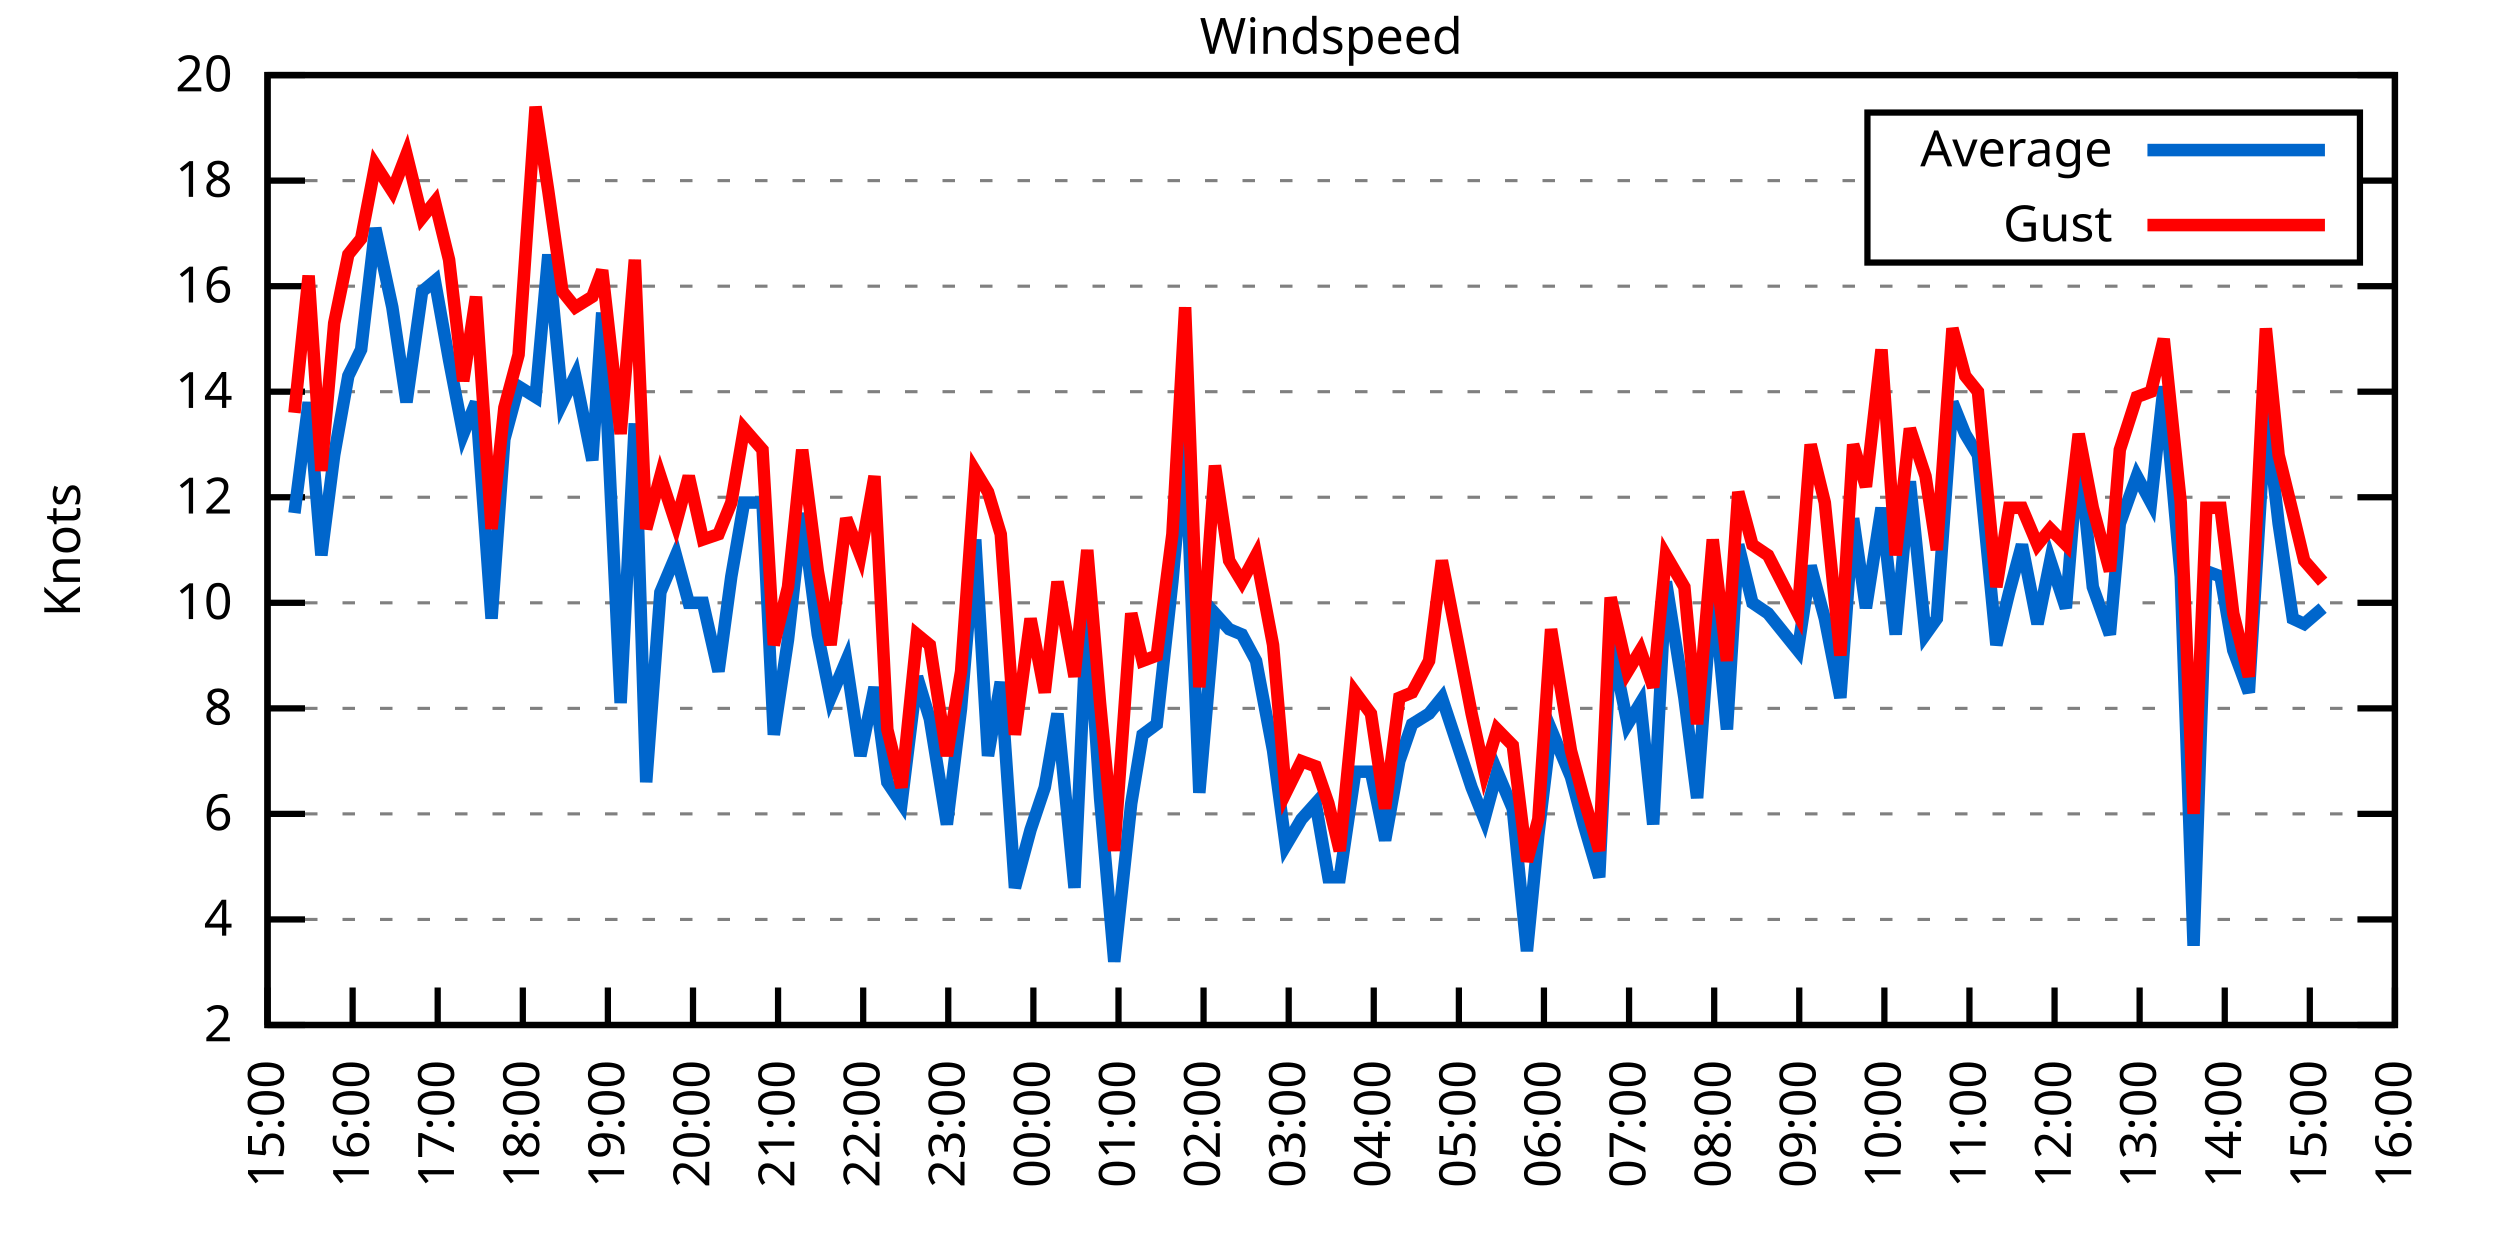
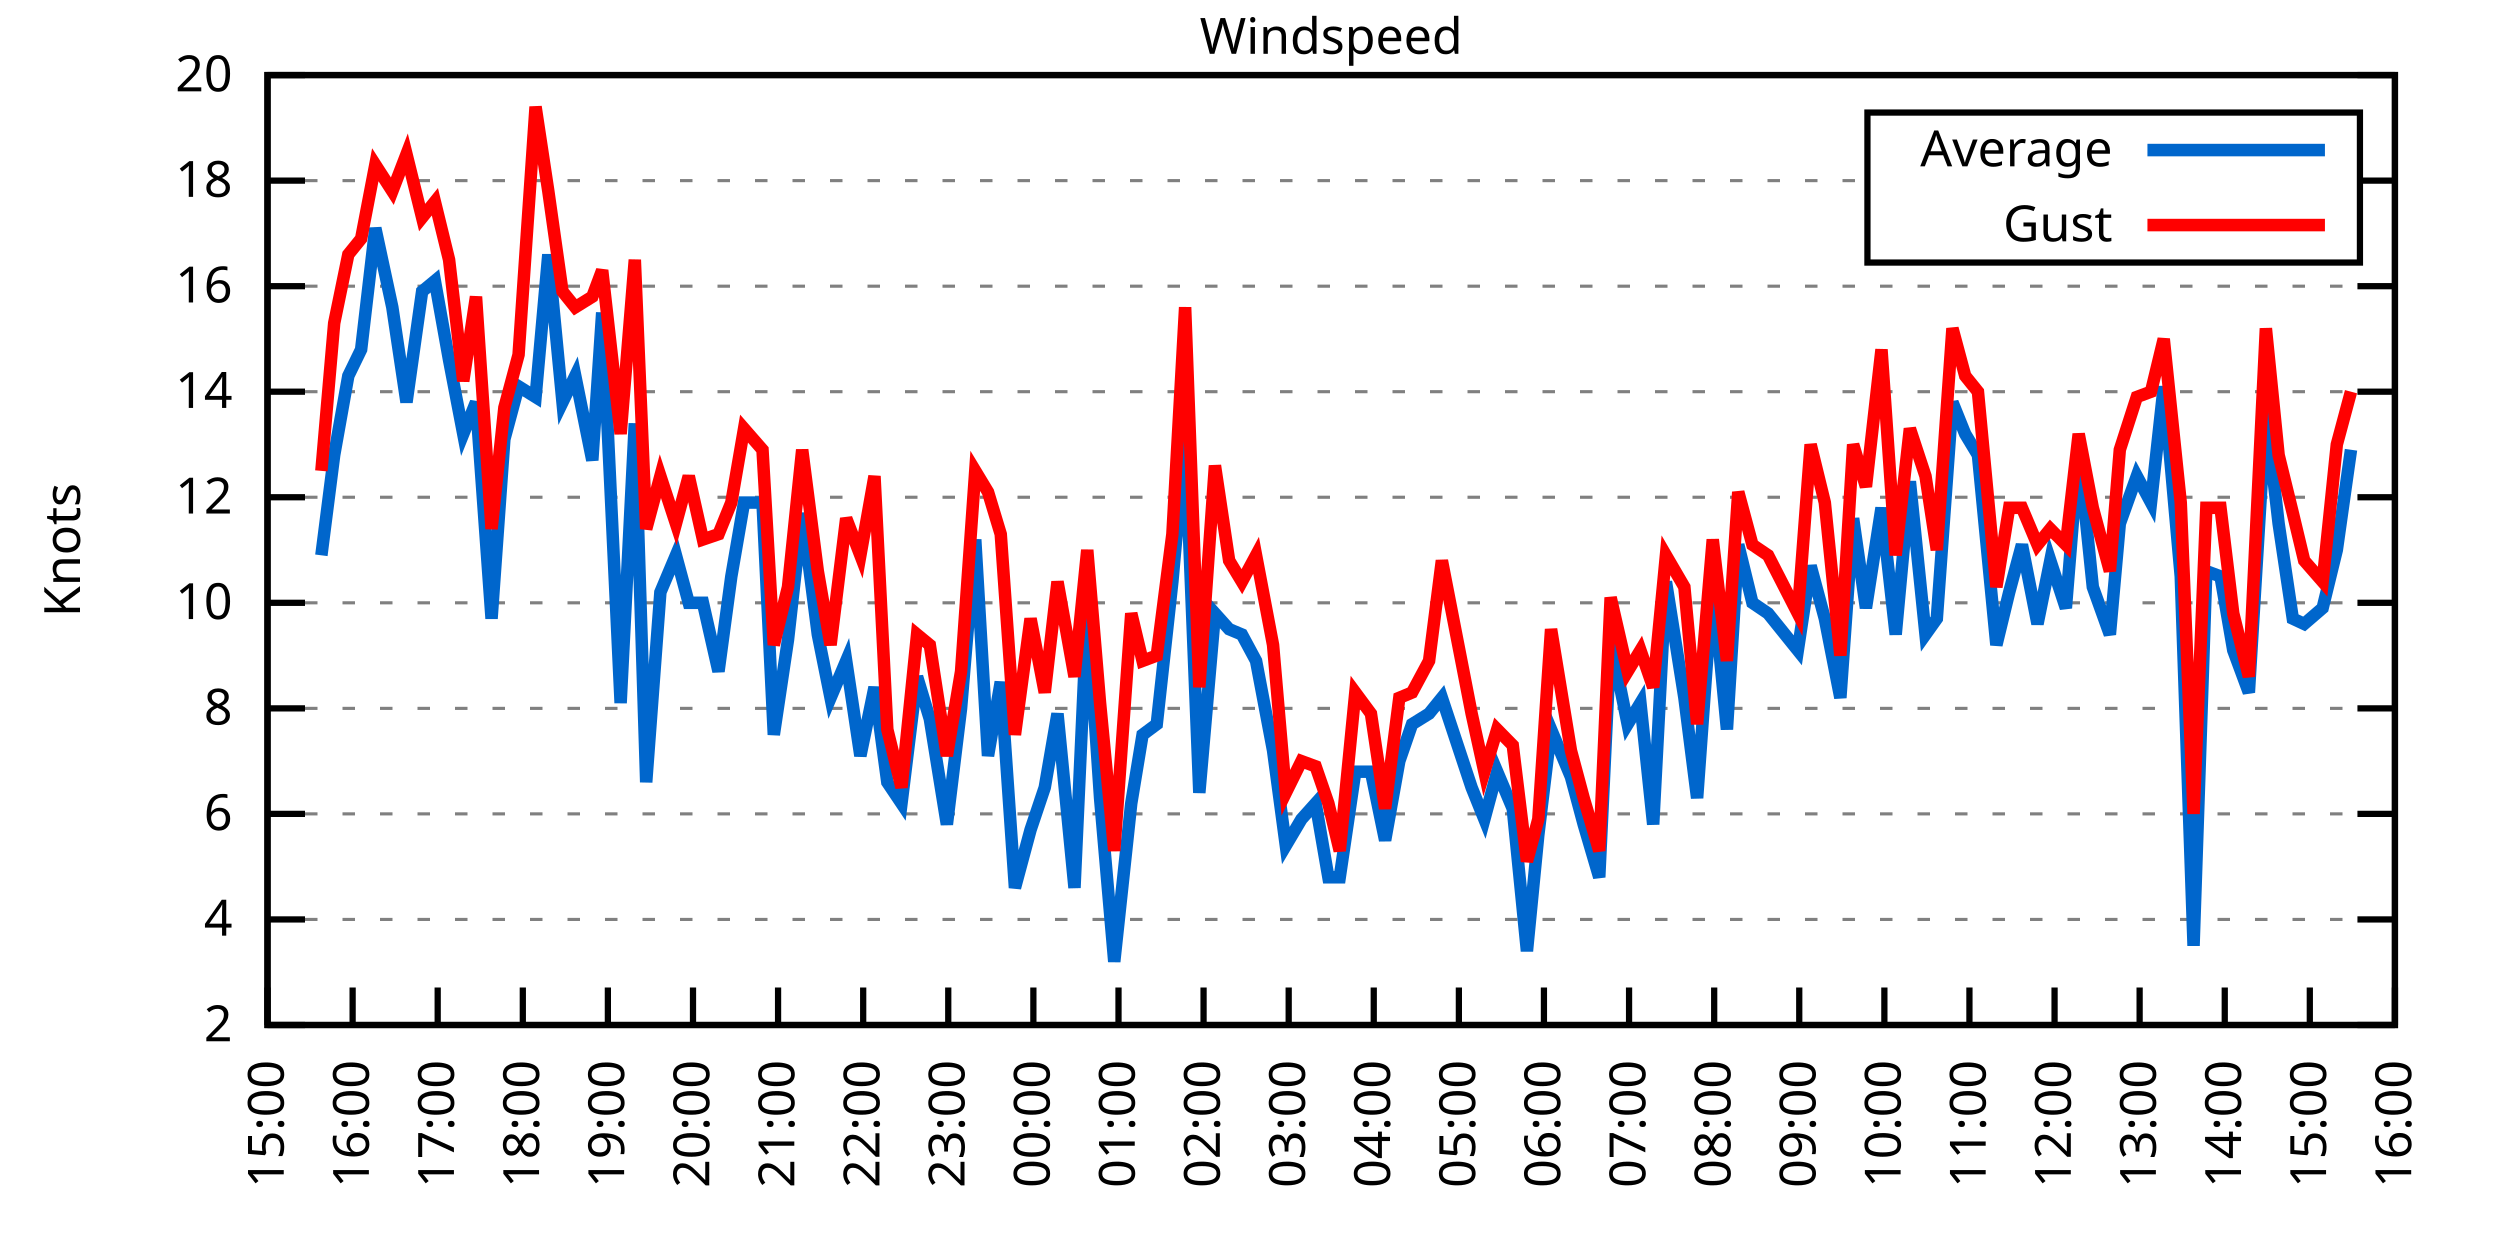
<svg xmlns="http://www.w3.org/2000/svg" xmlns:xlink="http://www.w3.org/1999/xlink" width="400" height="200" viewBox="0 0 400 200">
  <g id="gnuplot_canvas">
    <rect x="0" y="0" width="400" height="200" fill="none" />
    <defs>
      <circle id="gpDot" r="0.5" stroke-width="0.5" stroke="currentColor" />
      <path id="gpPt0" stroke-width="0.333" stroke="currentColor" d="M-1,0 h2 M0,-1 v2" />
      <path id="gpPt1" stroke-width="0.333" stroke="currentColor" d="M-1,-1 L1,1 M1,-1 L-1,1" />
      <path id="gpPt2" stroke-width="0.333" stroke="currentColor" d="M-1,0 L1,0 M0,-1 L0,1 M-1,-1 L1,1 M-1,1 L1,-1" />
      <rect id="gpPt3" stroke-width="0.333" stroke="currentColor" x="-1" y="-1" width="2" height="2" />
      <rect id="gpPt4" stroke-width="0.333" stroke="currentColor" fill="currentColor" x="-1" y="-1" width="2" height="2" />
      <circle id="gpPt5" stroke-width="0.333" stroke="currentColor" cx="0" cy="0" r="1" />
      <use xlink:href="#gpPt5" id="gpPt6" fill="currentColor" stroke="none" />
      <path id="gpPt7" stroke-width="0.333" stroke="currentColor" d="M0,-1.33 L-1.33,0.67 L1.33,0.67 z" />
      <use xlink:href="#gpPt7" id="gpPt8" fill="currentColor" stroke="none" />
      <use xlink:href="#gpPt7" id="gpPt9" stroke="currentColor" transform="rotate(180)" />
      <use xlink:href="#gpPt9" id="gpPt10" fill="currentColor" stroke="none" />
      <use xlink:href="#gpPt3" id="gpPt11" stroke="currentColor" transform="rotate(45)" />
      <use xlink:href="#gpPt11" id="gpPt12" fill="currentColor" stroke="none" />
      <path id="gpPt13" stroke-width="0.333" stroke="currentColor" d="M0,1.330 L1.265,0.411 L0.782,-1.067 L-0.782,-1.076 L-1.265,0.411 z" />
      <use xlink:href="#gpPt13" id="gpPt14" fill="currentColor" stroke="none" />
      <filter id="textbox" filterUnits="objectBoundingBox" x="0" y="0" height="1" width="1">
        <feFlood flood-color="white" flood-opacity="1" result="bgnd" />
        <feComposite in="SourceGraphic" in2="bgnd" operator="atop" />
      </filter>
      <filter id="greybox" filterUnits="objectBoundingBox" x="0" y="0" height="1" width="1">
        <feFlood flood-color="lightgrey" flood-opacity="1" result="grey" />
        <feComposite in="SourceGraphic" in2="grey" operator="atop" />
      </filter>
    </defs>
    <g fill="none" color="white" stroke="currentColor" stroke-width="1.00" stroke-linecap="butt" stroke-linejoin="miter">
</g>
    <g fill="none" color="black" stroke="currentColor" stroke-width="1.00" stroke-linecap="butt" stroke-linejoin="miter">
      <g stroke="none" shape-rendering="crispEdges">
        <polygon fill="rgb(255, 255, 255)" points="42.80,164.00 383.18,164.00 383.18,12.02 42.80,12.02 " />
      </g>
    </g>
    <g fill="none" color="black" stroke="currentColor" stroke-width="1.00" stroke-linecap="butt" stroke-linejoin="miter">
</g>
    <g fill="none" color="black" stroke="black" stroke-width="0.50" stroke-linecap="butt" stroke-linejoin="miter">
</g>
    <g fill="none" color="gray" stroke="currentColor" stroke-width="0.50" stroke-linecap="butt" stroke-linejoin="miter">
      <path stroke="gray" stroke-dasharray="2,4" class="gridline" d="M42.80,164.00 L383.19,164.00  " />
    </g>
    <g fill="none" color="gray" stroke="gray" stroke-width="1.00" stroke-linecap="butt" stroke-linejoin="miter">
</g>
    <g fill="none" color="black" stroke="currentColor" stroke-width="1.00" stroke-linecap="butt" stroke-linejoin="miter">
      <path stroke="black" d="M42.80,164.00 L48.80,164.00 M383.19,164.00 L377.19,164.00  " />
      <g transform="translate(37.20,166.60)" stroke="none" fill="black" font-family="Sans" font-size="8.00" text-anchor="end">
        <text>
          <tspan font-family="Sans"> 2</tspan>
        </text>
      </g>
    </g>
    <g fill="none" color="black" stroke="currentColor" stroke-width="1.00" stroke-linecap="butt" stroke-linejoin="miter">
</g>
    <g fill="none" color="black" stroke="black" stroke-width="0.50" stroke-linecap="butt" stroke-linejoin="miter">
</g>
    <g fill="none" color="gray" stroke="currentColor" stroke-width="0.50" stroke-linecap="butt" stroke-linejoin="miter">
      <path stroke="gray" stroke-dasharray="2,4" class="gridline" d="M42.80,147.11 L383.19,147.11  " />
    </g>
    <g fill="none" color="gray" stroke="gray" stroke-width="1.00" stroke-linecap="butt" stroke-linejoin="miter">
</g>
    <g fill="none" color="black" stroke="currentColor" stroke-width="1.00" stroke-linecap="butt" stroke-linejoin="miter">
      <path stroke="black" d="M42.80,147.11 L48.80,147.11 M383.19,147.11 L377.19,147.11  " />
      <g transform="translate(37.20,149.71)" stroke="none" fill="black" font-family="Sans" font-size="8.00" text-anchor="end">
        <text>
          <tspan font-family="Sans"> 4</tspan>
        </text>
      </g>
    </g>
    <g fill="none" color="black" stroke="currentColor" stroke-width="1.00" stroke-linecap="butt" stroke-linejoin="miter">
</g>
    <g fill="none" color="black" stroke="black" stroke-width="0.50" stroke-linecap="butt" stroke-linejoin="miter">
</g>
    <g fill="none" color="gray" stroke="currentColor" stroke-width="0.50" stroke-linecap="butt" stroke-linejoin="miter">
      <path stroke="gray" stroke-dasharray="2,4" class="gridline" d="M42.80,130.22 L383.19,130.22  " />
    </g>
    <g fill="none" color="gray" stroke="gray" stroke-width="1.00" stroke-linecap="butt" stroke-linejoin="miter">
</g>
    <g fill="none" color="black" stroke="currentColor" stroke-width="1.00" stroke-linecap="butt" stroke-linejoin="miter">
      <path stroke="black" d="M42.80,130.22 L48.80,130.22 M383.19,130.22 L377.19,130.22  " />
      <g transform="translate(37.20,132.82)" stroke="none" fill="black" font-family="Sans" font-size="8.00" text-anchor="end">
        <text>
          <tspan font-family="Sans"> 6</tspan>
        </text>
      </g>
    </g>
    <g fill="none" color="black" stroke="currentColor" stroke-width="1.00" stroke-linecap="butt" stroke-linejoin="miter">
</g>
    <g fill="none" color="black" stroke="black" stroke-width="0.50" stroke-linecap="butt" stroke-linejoin="miter">
</g>
    <g fill="none" color="gray" stroke="currentColor" stroke-width="0.50" stroke-linecap="butt" stroke-linejoin="miter">
      <path stroke="gray" stroke-dasharray="2,4" class="gridline" d="M42.80,113.34 L383.19,113.34  " />
    </g>
    <g fill="none" color="gray" stroke="gray" stroke-width="1.00" stroke-linecap="butt" stroke-linejoin="miter">
</g>
    <g fill="none" color="black" stroke="currentColor" stroke-width="1.00" stroke-linecap="butt" stroke-linejoin="miter">
      <path stroke="black" d="M42.80,113.34 L48.80,113.34 M383.19,113.34 L377.19,113.34  " />
      <g transform="translate(37.20,115.94)" stroke="none" fill="black" font-family="Sans" font-size="8.00" text-anchor="end">
        <text>
          <tspan font-family="Sans"> 8</tspan>
        </text>
      </g>
    </g>
    <g fill="none" color="black" stroke="currentColor" stroke-width="1.00" stroke-linecap="butt" stroke-linejoin="miter">
</g>
    <g fill="none" color="black" stroke="black" stroke-width="0.50" stroke-linecap="butt" stroke-linejoin="miter">
</g>
    <g fill="none" color="gray" stroke="currentColor" stroke-width="0.50" stroke-linecap="butt" stroke-linejoin="miter">
      <path stroke="gray" stroke-dasharray="2,4" class="gridline" d="M42.80,96.45 L383.19,96.45  " />
    </g>
    <g fill="none" color="gray" stroke="gray" stroke-width="1.00" stroke-linecap="butt" stroke-linejoin="miter">
</g>
    <g fill="none" color="black" stroke="currentColor" stroke-width="1.00" stroke-linecap="butt" stroke-linejoin="miter">
      <path stroke="black" d="M42.80,96.45 L48.80,96.45 M383.19,96.45 L377.19,96.45  " />
      <g transform="translate(37.20,99.05)" stroke="none" fill="black" font-family="Sans" font-size="8.00" text-anchor="end">
        <text>
          <tspan font-family="Sans"> 10</tspan>
        </text>
      </g>
    </g>
    <g fill="none" color="black" stroke="currentColor" stroke-width="1.00" stroke-linecap="butt" stroke-linejoin="miter">
</g>
    <g fill="none" color="black" stroke="black" stroke-width="0.50" stroke-linecap="butt" stroke-linejoin="miter">
</g>
    <g fill="none" color="gray" stroke="currentColor" stroke-width="0.50" stroke-linecap="butt" stroke-linejoin="miter">
      <path stroke="gray" stroke-dasharray="2,4" class="gridline" d="M42.80,79.56 L383.19,79.56  " />
    </g>
    <g fill="none" color="gray" stroke="gray" stroke-width="1.00" stroke-linecap="butt" stroke-linejoin="miter">
</g>
    <g fill="none" color="black" stroke="currentColor" stroke-width="1.00" stroke-linecap="butt" stroke-linejoin="miter">
      <path stroke="black" d="M42.80,79.56 L48.80,79.56 M383.19,79.56 L377.19,79.56  " />
      <g transform="translate(37.20,82.16)" stroke="none" fill="black" font-family="Sans" font-size="8.00" text-anchor="end">
        <text>
          <tspan font-family="Sans"> 12</tspan>
        </text>
      </g>
    </g>
    <g fill="none" color="black" stroke="currentColor" stroke-width="1.00" stroke-linecap="butt" stroke-linejoin="miter">
</g>
    <g fill="none" color="black" stroke="black" stroke-width="0.50" stroke-linecap="butt" stroke-linejoin="miter">
</g>
    <g fill="none" color="gray" stroke="currentColor" stroke-width="0.50" stroke-linecap="butt" stroke-linejoin="miter">
      <path stroke="gray" stroke-dasharray="2,4" class="gridline" d="M42.80,62.67 L383.19,62.67  " />
    </g>
    <g fill="none" color="gray" stroke="gray" stroke-width="1.00" stroke-linecap="butt" stroke-linejoin="miter">
</g>
    <g fill="none" color="black" stroke="currentColor" stroke-width="1.00" stroke-linecap="butt" stroke-linejoin="miter">
      <path stroke="black" d="M42.80,62.67 L48.80,62.67 M383.19,62.67 L377.19,62.67  " />
      <g transform="translate(37.20,65.27)" stroke="none" fill="black" font-family="Sans" font-size="8.00" text-anchor="end">
        <text>
          <tspan font-family="Sans"> 14</tspan>
        </text>
      </g>
    </g>
    <g fill="none" color="black" stroke="currentColor" stroke-width="1.00" stroke-linecap="butt" stroke-linejoin="miter">
</g>
    <g fill="none" color="black" stroke="black" stroke-width="0.50" stroke-linecap="butt" stroke-linejoin="miter">
</g>
    <g fill="none" color="gray" stroke="currentColor" stroke-width="0.50" stroke-linecap="butt" stroke-linejoin="miter">
      <path stroke="gray" stroke-dasharray="2,4" class="gridline" d="M42.80,45.79 L383.19,45.79  " />
    </g>
    <g fill="none" color="gray" stroke="gray" stroke-width="1.00" stroke-linecap="butt" stroke-linejoin="miter">
</g>
    <g fill="none" color="black" stroke="currentColor" stroke-width="1.00" stroke-linecap="butt" stroke-linejoin="miter">
      <path stroke="black" d="M42.80,45.79 L48.80,45.79 M383.19,45.79 L377.19,45.79  " />
      <g transform="translate(37.20,48.39)" stroke="none" fill="black" font-family="Sans" font-size="8.00" text-anchor="end">
        <text>
          <tspan font-family="Sans"> 16</tspan>
        </text>
      </g>
    </g>
    <g fill="none" color="black" stroke="currentColor" stroke-width="1.00" stroke-linecap="butt" stroke-linejoin="miter">
</g>
    <g fill="none" color="black" stroke="black" stroke-width="0.50" stroke-linecap="butt" stroke-linejoin="miter">
</g>
    <g fill="none" color="gray" stroke="currentColor" stroke-width="0.50" stroke-linecap="butt" stroke-linejoin="miter">
      <path stroke="gray" stroke-dasharray="2,4" class="gridline" d="M42.80,28.90 L298.79,28.90 M377.59,28.90 L383.19,28.90  " />
    </g>
    <g fill="none" color="gray" stroke="gray" stroke-width="1.00" stroke-linecap="butt" stroke-linejoin="miter">
</g>
    <g fill="none" color="black" stroke="currentColor" stroke-width="1.00" stroke-linecap="butt" stroke-linejoin="miter">
      <path stroke="black" d="M42.80,28.90 L48.80,28.90 M383.19,28.90 L377.19,28.90  " />
      <g transform="translate(37.20,31.50)" stroke="none" fill="black" font-family="Sans" font-size="8.00" text-anchor="end">
        <text>
          <tspan font-family="Sans"> 18</tspan>
        </text>
      </g>
    </g>
    <g fill="none" color="black" stroke="currentColor" stroke-width="1.00" stroke-linecap="butt" stroke-linejoin="miter">
</g>
    <g fill="none" color="black" stroke="black" stroke-width="0.50" stroke-linecap="butt" stroke-linejoin="miter">
</g>
    <g fill="none" color="gray" stroke="currentColor" stroke-width="0.50" stroke-linecap="butt" stroke-linejoin="miter">
      <path stroke="gray" stroke-dasharray="2,4" class="gridline" d="M42.80,12.01 L383.19,12.01  " />
    </g>
    <g fill="none" color="gray" stroke="gray" stroke-width="1.00" stroke-linecap="butt" stroke-linejoin="miter">
</g>
    <g fill="none" color="black" stroke="currentColor" stroke-width="1.00" stroke-linecap="butt" stroke-linejoin="miter">
      <path stroke="black" d="M42.80,12.01 L48.80,12.01 M383.19,12.01 L377.19,12.01  " />
      <g transform="translate(37.20,14.61)" stroke="none" fill="black" font-family="Sans" font-size="8.00" text-anchor="end">
        <text>
          <tspan font-family="Sans"> 20</tspan>
        </text>
      </g>
    </g>
    <g fill="none" color="black" stroke="currentColor" stroke-width="1.00" stroke-linecap="butt" stroke-linejoin="miter">
      <path stroke="black" d="M42.80,164.00 L42.80,158.00  " />
      <g transform="translate(45.40,169.60) rotate(270.00)" stroke="none" fill="black" font-family="Sans" font-size="8.00" text-anchor="end">
        <text>
          <tspan font-family="Sans">15:00</tspan>
        </text>
      </g>
    </g>
    <g fill="none" color="black" stroke="currentColor" stroke-width="1.00" stroke-linecap="butt" stroke-linejoin="miter">
      <path stroke="black" d="M56.42,164.00 L56.42,158.00  " />
      <g transform="translate(59.02,169.60) rotate(270.00)" stroke="none" fill="black" font-family="Sans" font-size="8.00" text-anchor="end">
        <text>
          <tspan font-family="Sans">16:00</tspan>
        </text>
      </g>
    </g>
    <g fill="none" color="black" stroke="currentColor" stroke-width="1.00" stroke-linecap="butt" stroke-linejoin="miter">
      <path stroke="black" d="M70.03,164.00 L70.03,158.00  " />
      <g transform="translate(72.63,169.60) rotate(270.00)" stroke="none" fill="black" font-family="Sans" font-size="8.00" text-anchor="end">
        <text>
          <tspan font-family="Sans">17:00</tspan>
        </text>
      </g>
    </g>
    <g fill="none" color="black" stroke="currentColor" stroke-width="1.00" stroke-linecap="butt" stroke-linejoin="miter">
      <path stroke="black" d="M83.65,164.00 L83.65,158.00  " />
      <g transform="translate(86.25,169.60) rotate(270.00)" stroke="none" fill="black" font-family="Sans" font-size="8.00" text-anchor="end">
        <text>
          <tspan font-family="Sans">18:00</tspan>
        </text>
      </g>
    </g>
    <g fill="none" color="black" stroke="currentColor" stroke-width="1.00" stroke-linecap="butt" stroke-linejoin="miter">
      <path stroke="black" d="M97.26,164.00 L97.26,158.00  " />
      <g transform="translate(99.86,169.60) rotate(270.00)" stroke="none" fill="black" font-family="Sans" font-size="8.00" text-anchor="end">
        <text>
          <tspan font-family="Sans">19:00</tspan>
        </text>
      </g>
    </g>
    <g fill="none" color="black" stroke="currentColor" stroke-width="1.00" stroke-linecap="butt" stroke-linejoin="miter">
      <path stroke="black" d="M110.88,164.00 L110.88,158.00  " />
      <g transform="translate(113.48,169.60) rotate(270.00)" stroke="none" fill="black" font-family="Sans" font-size="8.00" text-anchor="end">
        <text>
          <tspan font-family="Sans">20:00</tspan>
        </text>
      </g>
    </g>
    <g fill="none" color="black" stroke="currentColor" stroke-width="1.00" stroke-linecap="butt" stroke-linejoin="miter">
      <path stroke="black" d="M124.49,164.00 L124.49,158.00  " />
      <g transform="translate(127.09,169.60) rotate(270.00)" stroke="none" fill="black" font-family="Sans" font-size="8.00" text-anchor="end">
        <text>
          <tspan font-family="Sans">21:00</tspan>
        </text>
      </g>
    </g>
    <g fill="none" color="black" stroke="currentColor" stroke-width="1.00" stroke-linecap="butt" stroke-linejoin="miter">
      <path stroke="black" d="M138.11,164.00 L138.11,158.00  " />
      <g transform="translate(140.71,169.60) rotate(270.00)" stroke="none" fill="black" font-family="Sans" font-size="8.00" text-anchor="end">
        <text>
          <tspan font-family="Sans">22:00</tspan>
        </text>
      </g>
    </g>
    <g fill="none" color="black" stroke="currentColor" stroke-width="1.00" stroke-linecap="butt" stroke-linejoin="miter">
      <path stroke="black" d="M151.72,164.00 L151.72,158.00  " />
      <g transform="translate(154.32,169.60) rotate(270.00)" stroke="none" fill="black" font-family="Sans" font-size="8.00" text-anchor="end">
        <text>
          <tspan font-family="Sans">23:00</tspan>
        </text>
      </g>
    </g>
    <g fill="none" color="black" stroke="currentColor" stroke-width="1.00" stroke-linecap="butt" stroke-linejoin="miter">
      <path stroke="black" d="M165.34,164.00 L165.34,158.00  " />
      <g transform="translate(167.94,169.60) rotate(270.00)" stroke="none" fill="black" font-family="Sans" font-size="8.00" text-anchor="end">
        <text>
          <tspan font-family="Sans">00:00</tspan>
        </text>
      </g>
    </g>
    <g fill="none" color="black" stroke="currentColor" stroke-width="1.00" stroke-linecap="butt" stroke-linejoin="miter">
      <path stroke="black" d="M178.96,164.00 L178.96,158.00  " />
      <g transform="translate(181.56,169.60) rotate(270.00)" stroke="none" fill="black" font-family="Sans" font-size="8.00" text-anchor="end">
        <text>
          <tspan font-family="Sans">01:00</tspan>
        </text>
      </g>
    </g>
    <g fill="none" color="black" stroke="currentColor" stroke-width="1.00" stroke-linecap="butt" stroke-linejoin="miter">
      <path stroke="black" d="M192.57,164.00 L192.57,158.00  " />
      <g transform="translate(195.17,169.60) rotate(270.00)" stroke="none" fill="black" font-family="Sans" font-size="8.00" text-anchor="end">
        <text>
          <tspan font-family="Sans">02:00</tspan>
        </text>
      </g>
    </g>
    <g fill="none" color="black" stroke="currentColor" stroke-width="1.00" stroke-linecap="butt" stroke-linejoin="miter">
      <path stroke="black" d="M206.19,164.00 L206.19,158.00  " />
      <g transform="translate(208.79,169.60) rotate(270.00)" stroke="none" fill="black" font-family="Sans" font-size="8.00" text-anchor="end">
        <text>
          <tspan font-family="Sans">03:00</tspan>
        </text>
      </g>
    </g>
    <g fill="none" color="black" stroke="currentColor" stroke-width="1.00" stroke-linecap="butt" stroke-linejoin="miter">
      <path stroke="black" d="M219.80,164.00 L219.80,158.00  " />
      <g transform="translate(222.40,169.60) rotate(270.00)" stroke="none" fill="black" font-family="Sans" font-size="8.00" text-anchor="end">
        <text>
          <tspan font-family="Sans">04:00</tspan>
        </text>
      </g>
    </g>
    <g fill="none" color="black" stroke="currentColor" stroke-width="1.00" stroke-linecap="butt" stroke-linejoin="miter">
      <path stroke="black" d="M233.42,164.00 L233.42,158.00  " />
      <g transform="translate(236.02,169.60) rotate(270.00)" stroke="none" fill="black" font-family="Sans" font-size="8.00" text-anchor="end">
        <text>
          <tspan font-family="Sans">05:00</tspan>
        </text>
      </g>
    </g>
    <g fill="none" color="black" stroke="currentColor" stroke-width="1.00" stroke-linecap="butt" stroke-linejoin="miter">
      <path stroke="black" d="M247.03,164.00 L247.03,158.00  " />
      <g transform="translate(249.63,169.60) rotate(270.00)" stroke="none" fill="black" font-family="Sans" font-size="8.00" text-anchor="end">
        <text>
          <tspan font-family="Sans">06:00</tspan>
        </text>
      </g>
    </g>
    <g fill="none" color="black" stroke="currentColor" stroke-width="1.00" stroke-linecap="butt" stroke-linejoin="miter">
      <path stroke="black" d="M260.65,164.00 L260.65,158.00  " />
      <g transform="translate(263.25,169.60) rotate(270.00)" stroke="none" fill="black" font-family="Sans" font-size="8.00" text-anchor="end">
        <text>
          <tspan font-family="Sans">07:00</tspan>
        </text>
      </g>
    </g>
    <g fill="none" color="black" stroke="currentColor" stroke-width="1.00" stroke-linecap="butt" stroke-linejoin="miter">
      <path stroke="black" d="M274.27,164.00 L274.27,158.00  " />
      <g transform="translate(276.87,169.60) rotate(270.00)" stroke="none" fill="black" font-family="Sans" font-size="8.00" text-anchor="end">
        <text>
          <tspan font-family="Sans">08:00</tspan>
        </text>
      </g>
    </g>
    <g fill="none" color="black" stroke="currentColor" stroke-width="1.00" stroke-linecap="butt" stroke-linejoin="miter">
      <path stroke="black" d="M287.88,164.00 L287.88,158.00  " />
      <g transform="translate(290.48,169.60) rotate(270.00)" stroke="none" fill="black" font-family="Sans" font-size="8.00" text-anchor="end">
        <text>
          <tspan font-family="Sans">09:00</tspan>
        </text>
      </g>
    </g>
    <g fill="none" color="black" stroke="currentColor" stroke-width="1.00" stroke-linecap="butt" stroke-linejoin="miter">
      <path stroke="black" d="M301.50,164.00 L301.50,158.00  " />
      <g transform="translate(304.10,169.60) rotate(270.00)" stroke="none" fill="black" font-family="Sans" font-size="8.00" text-anchor="end">
        <text>
          <tspan font-family="Sans">10:00</tspan>
        </text>
      </g>
    </g>
    <g fill="none" color="black" stroke="currentColor" stroke-width="1.00" stroke-linecap="butt" stroke-linejoin="miter">
      <path stroke="black" d="M315.11,164.00 L315.11,158.00  " />
      <g transform="translate(317.71,169.60) rotate(270.00)" stroke="none" fill="black" font-family="Sans" font-size="8.00" text-anchor="end">
        <text>
          <tspan font-family="Sans">11:00</tspan>
        </text>
      </g>
    </g>
    <g fill="none" color="black" stroke="currentColor" stroke-width="1.00" stroke-linecap="butt" stroke-linejoin="miter">
      <path stroke="black" d="M328.73,164.00 L328.73,158.00  " />
      <g transform="translate(331.33,169.60) rotate(270.00)" stroke="none" fill="black" font-family="Sans" font-size="8.00" text-anchor="end">
        <text>
          <tspan font-family="Sans">12:00</tspan>
        </text>
      </g>
    </g>
    <g fill="none" color="black" stroke="currentColor" stroke-width="1.00" stroke-linecap="butt" stroke-linejoin="miter">
      <path stroke="black" d="M342.34,164.00 L342.34,158.00  " />
      <g transform="translate(344.94,169.60) rotate(270.00)" stroke="none" fill="black" font-family="Sans" font-size="8.00" text-anchor="end">
        <text>
          <tspan font-family="Sans">13:00</tspan>
        </text>
      </g>
    </g>
    <g fill="none" color="black" stroke="currentColor" stroke-width="1.00" stroke-linecap="butt" stroke-linejoin="miter">
      <path stroke="black" d="M355.96,164.00 L355.96,158.00  " />
      <g transform="translate(358.56,169.60) rotate(270.00)" stroke="none" fill="black" font-family="Sans" font-size="8.00" text-anchor="end">
        <text>
          <tspan font-family="Sans">14:00</tspan>
        </text>
      </g>
    </g>
    <g fill="none" color="black" stroke="currentColor" stroke-width="1.00" stroke-linecap="butt" stroke-linejoin="miter">
      <path stroke="black" d="M369.57,164.00 L369.57,158.00  " />
      <g transform="translate(372.17,169.60) rotate(270.00)" stroke="none" fill="black" font-family="Sans" font-size="8.00" text-anchor="end">
        <text>
          <tspan font-family="Sans">15:00</tspan>
        </text>
      </g>
    </g>
    <g fill="none" color="black" stroke="currentColor" stroke-width="1.00" stroke-linecap="butt" stroke-linejoin="miter">
      <path stroke="black" d="M383.19,164.00 L383.19,158.00  " />
      <g transform="translate(385.79,169.60) rotate(270.00)" stroke="none" fill="black" font-family="Sans" font-size="8.00" text-anchor="end">
        <text>
          <tspan font-family="Sans">16:00</tspan>
        </text>
      </g>
    </g>
    <g fill="none" color="black" stroke="currentColor" stroke-width="1.00" stroke-linecap="butt" stroke-linejoin="miter">
</g>
    <g fill="none" color="black" stroke="currentColor" stroke-width="1.00" stroke-linecap="butt" stroke-linejoin="miter">
      <path stroke="black" d="M42.80,12.01 L42.80,164.00 L383.19,164.00 L383.19,12.01 L42.80,12.01 Z  " />
    </g>
    <g fill="none" color="black" stroke="currentColor" stroke-width="1.00" stroke-linecap="butt" stroke-linejoin="miter">
</g>
    <g fill="none" color="black" stroke="currentColor" stroke-width="1.00" stroke-linecap="butt" stroke-linejoin="miter">
      <path stroke="black" d="M298.79,42.01 L298.79,18.01 L377.59,18.01 L377.59,42.01 L298.79,42.01 Z  " />
    </g>
    <g id="Windspeed_plot_1">
      <g fill="none" color="white" stroke="black" stroke-width="2.00" stroke-linecap="butt" stroke-linejoin="miter">
</g>
      <g fill="none" color="black" stroke="currentColor" stroke-width="2.00" stroke-linecap="butt" stroke-linejoin="miter">
        <g transform="translate(337.99,26.61)" stroke="none" fill="black" font-family="Sans" font-size="8.00" text-anchor="end">
          <text>
            <tspan font-family="Sans">Average</tspan>
          </text>
        </g>
      </g>
      <g fill="none" color="black" stroke="currentColor" stroke-width="2.00" stroke-linecap="butt" stroke-linejoin="miter">
-         <path stroke="rgb(  0, 102, 204)" d="M343.59,24.01 L371.99,24.01 M47.11,82.09 L49.38,64.36 L51.42,88.85 L53.47,72.81 L55.73,60.14 L57.78,55.92   L60.05,36.50 L62.77,49.16 L65.04,64.36 L67.54,46.63 L69.58,44.94 L71.85,57.61 L74.12,69.43 L76.16,64.36   L78.65,98.98 L80.70,70.27 L82.97,61.83 L85.69,63.52 L87.73,40.72 L90.00,64.36 L92.04,60.14 L94.77,73.65   L96.35,50.01 L99.30,112.49 L101.57,67.74 L103.39,125.16 L105.66,94.76 L108.15,88.85 L110.20,96.45 L112.47,96.45   L114.96,107.43 L117.01,92.23 L119.05,80.41 L122.00,80.41 L123.81,117.56 L126.08,102.36 L128.35,82.09 L130.85,101.52   L132.89,111.65 L135.39,105.74 L137.66,120.94 L139.92,109.96 L141.97,125.16 L144.24,128.54 L146.73,108.27 L148.77,115.03   L151.50,131.91 L153.77,113.34 L156.04,86.32 L158.08,120.94 L160.12,109.11 L162.39,142.05 L164.89,132.76 L167.16,126.00   L169.20,114.18 L171.92,142.05 L173.96,97.29 L176.01,127.69 L178.28,153.87 L181.00,128.54 L182.81,117.56 L185.08,115.87   L187.58,93.07 L189.62,70.27 L191.89,126.85 L194.39,98.14 L196.66,100.67 L198.70,101.52 L200.97,105.74 L203.69,120.09   L205.73,135.29 L208.23,131.07 L210.50,128.54 L212.54,140.36 L214.36,140.36 L216.85,123.47 L219.35,123.47 L221.62,134.45   L223.89,121.78 L225.93,115.87 L228.65,114.18 L230.70,111.65 L235.46,126.00 L237.50,131.07 L239.55,123.47 L242.04,129.38   L244.31,152.18 L246.13,133.60 L248.17,116.71 L251.35,124.31 L253.39,131.91 L255.88,140.36 L257.70,102.36 L260.42,115.87   L262.47,112.49 L264.51,131.91 L266.55,93.07 L269.50,111.65 L271.54,127.69 L274.04,93.07 L276.31,116.71 L278.12,87.16   L280.39,96.45 L282.89,98.14 L287.65,104.05 L289.70,90.54 L291.97,98.98 L294.46,111.65 L296.50,82.94 L298.55,97.29   L301.04,81.25 L303.31,101.52 L305.58,77.03 L308.08,101.52 L309.89,98.98 L312.39,64.36 L314.43,69.43 L316.47,72.81   L319.42,103.20 L321.47,94.76 L323.51,87.16 L326.00,99.83 L328.05,89.69 L330.54,97.29 L332.59,71.96 L334.85,93.92   L337.58,101.52 L339.17,83.78 L341.89,76.18 L344.16,80.41 L346.20,61.83 L348.92,92.23 L350.97,151.33 L353.01,91.38   L355.28,92.23 L357.32,104.05 L359.82,110.80 L362.54,66.05 L364.58,83.78 L366.85,98.98 L368.67,99.83 L371.62,97.29    " />
+         <path stroke="rgb(  0, 102, 204)" d="M343.59,24.01 L371.99,24.01 M51.42,88.85 L53.47,72.81 L55.73,60.14 L57.78,55.92 L60.05,36.50 L62.77,49.16   L65.04,64.36 L67.54,46.63 L69.58,44.94 L71.85,57.61 L74.12,69.43 L76.16,64.36 L78.65,98.98 L80.70,70.27   L82.97,61.83 L85.69,63.52 L87.73,40.72 L90.00,64.36 L92.04,60.14 L94.77,73.65 L96.35,50.01 L99.30,112.49   L101.57,67.74 L103.39,125.16 L105.66,94.76 L108.15,88.85 L110.20,96.45 L112.47,96.45 L114.96,107.43 L117.01,92.23   L119.05,80.41 L122.00,80.41 L123.81,117.56 L126.08,102.36 L128.35,82.09 L130.85,101.52 L132.89,111.65 L135.39,105.74   L137.66,120.94 L139.92,109.96 L141.97,125.16 L144.24,128.54 L146.73,108.27 L148.77,115.03 L151.50,131.91 L153.77,113.34   L156.04,86.32 L158.08,120.94 L160.12,109.11 L162.39,142.05 L164.89,132.76 L167.16,126.00 L169.20,114.18 L171.92,142.05   L173.96,97.29 L176.01,127.69 L178.28,153.87 L181.00,128.54 L182.81,117.56 L185.08,115.87 L187.58,93.07 L189.62,70.27   L191.89,126.85 L194.39,98.14 L196.66,100.67 L198.70,101.52 L200.97,105.74 L203.69,120.09 L205.73,135.29 L208.23,131.07   L210.50,128.54 L212.54,140.36 L214.36,140.36 L216.85,123.47 L219.35,123.47 L221.62,134.45 L223.89,121.78 L225.93,115.87   L228.65,114.18 L230.70,111.65 L235.46,126.00 L237.50,131.07 L239.55,123.47 L242.04,129.38 L244.31,152.18 L246.13,133.60   L248.17,116.71 L251.35,124.31 L253.39,131.91 L255.88,140.36 L257.70,102.36 L260.42,115.87 L262.47,112.49 L264.51,131.91   L266.55,93.07 L269.50,111.65 L271.54,127.69 L274.04,93.07 L276.31,116.71 L278.12,87.16 L280.39,96.45 L282.89,98.14   L287.65,104.05 L289.70,90.54 L291.97,98.98 L294.46,111.65 L296.50,82.94 L298.55,97.29 L301.04,81.25 L303.31,101.52   L305.58,77.03 L308.08,101.52 L309.89,98.98 L312.39,64.36 L314.43,69.43 L316.47,72.81 L319.42,103.20 L321.47,94.76   L323.51,87.16 L326.00,99.83 L328.05,89.69 L330.54,97.29 L332.59,71.96 L334.85,93.92 L337.58,101.52 L339.17,83.78   L341.89,76.18 L344.16,80.41 L346.20,61.83 L348.92,92.23 L350.97,151.33 L353.01,91.38 L355.28,92.23 L357.32,104.05   L359.82,110.80 L362.54,66.05 L364.58,83.78 L366.85,98.98 L368.67,99.83 L371.62,97.29 L373.89,88.00 L376.16,71.96    " />
      </g>
    </g>
    <g id="Windspeed_plot_2">
      <g fill="none" color="black" stroke="currentColor" stroke-width="2.00" stroke-linecap="butt" stroke-linejoin="miter">
        <g transform="translate(337.99,38.61)" stroke="none" fill="black" font-family="Sans" font-size="8.00" text-anchor="end">
          <text>
            <tspan font-family="Sans">Gust</tspan>
          </text>
        </g>
      </g>
      <g fill="none" color="black" stroke="currentColor" stroke-width="2.00" stroke-linecap="butt" stroke-linejoin="miter">
-         <path stroke="rgb(255,   0,   0)" d="M343.59,36.01 L371.99,36.01 M47.11,66.05 L49.38,44.10 L51.42,75.34 L53.47,51.70 L55.73,40.72 L57.78,38.19   L60.05,26.36 L62.77,30.59 L65.04,24.68 L67.54,34.81 L69.58,32.28 L71.85,41.56 L74.12,60.98 L76.16,47.47   L78.65,84.63 L80.70,65.21 L82.97,56.76 L85.69,17.08 L87.73,30.59 L90.00,46.63 L92.04,49.16 L94.77,47.47   L96.35,43.25 L99.30,69.43 L101.57,41.56 L103.39,84.63 L105.66,76.18 L108.15,83.78 L110.20,76.18 L112.47,86.32   L114.96,85.47 L117.01,80.41 L119.05,68.58 L122.00,71.96 L123.81,103.20 L126.08,93.92 L128.35,71.96 L130.85,91.38   L132.89,103.20 L135.39,82.94 L137.66,88.85 L139.92,76.18 L141.97,116.71 L144.24,126.00 L146.73,101.52 L148.77,103.20   L151.50,120.94 L153.77,107.43 L156.04,75.34 L158.08,78.72 L160.12,85.47 L162.39,117.56 L164.89,98.98 L167.16,110.80   L169.20,93.07 L171.92,108.27 L173.96,88.00 L176.01,112.49 L178.28,136.14 L181.00,98.14 L182.81,105.74 L185.08,104.89   L187.58,85.47 L189.62,49.16 L191.89,109.96 L194.39,74.49 L196.66,89.69 L198.70,93.07 L200.97,88.85 L203.69,103.20   L205.73,126.85 L208.23,121.78 L210.50,122.62 L212.54,128.54 L214.36,136.14 L216.85,110.80 L219.35,114.18 L221.62,129.38   L223.89,111.65 L225.93,110.80 L228.65,105.74 L230.70,89.69 L235.46,114.18 L237.50,123.47 L239.55,116.71 L242.04,119.25   L244.31,137.82 L246.13,131.07 L248.17,100.67 L251.35,120.09 L253.39,127.69 L255.88,136.14 L257.70,95.60 L260.42,107.43   L262.47,104.05 L264.51,109.96 L266.55,88.85 L269.50,93.92 L271.54,115.87 L274.04,86.32 L276.31,105.74 L278.12,78.72   L280.39,87.16 L282.89,88.85 L287.65,98.14 L289.70,71.12 L291.97,80.41 L294.46,104.89 L296.50,71.12 L298.55,77.87   L301.04,55.92 L303.31,88.85 L305.58,68.58 L308.08,76.18 L309.89,88.00 L312.39,52.54 L314.43,60.14 L316.47,62.67   L319.42,93.92 L321.47,81.25 L323.51,81.25 L326.00,87.16 L328.05,84.63 L330.54,87.16 L332.59,69.43 L334.85,81.25   L337.58,91.38 L339.17,71.96 L341.89,63.52 L344.16,62.67 L346.20,54.23 L348.92,80.41 L350.97,130.22 L353.01,81.25   L355.28,81.25 L357.32,98.14 L359.82,108.27 L362.54,52.54 L364.58,72.81 L366.85,82.09 L368.67,89.69 L371.62,93.07    " />
+         <path stroke="rgb(255,   0,   0)" d="M343.59,36.01 L371.99,36.01 M51.42,75.34 L53.47,51.70 L55.73,40.72 L57.78,38.19 L60.05,26.36 L62.77,30.59   L65.04,24.68 L67.54,34.81 L69.58,32.28 L71.85,41.56 L74.12,60.98 L76.16,47.47 L78.65,84.63 L80.70,65.21   L82.97,56.76 L85.69,17.08 L87.73,30.59 L90.00,46.63 L92.04,49.16 L94.77,47.47 L96.35,43.25 L99.30,69.43   L101.57,41.56 L103.39,84.63 L105.66,76.18 L108.15,83.78 L110.20,76.18 L112.47,86.32 L114.96,85.47 L117.01,80.41   L119.05,68.58 L122.00,71.96 L123.81,103.20 L126.08,93.92 L128.35,71.96 L130.85,91.38 L132.89,103.20 L135.39,82.94   L137.66,88.85 L139.92,76.18 L141.97,116.71 L144.24,126.00 L146.73,101.52 L148.77,103.20 L151.50,120.94 L153.77,107.43   L156.04,75.34 L158.08,78.72 L160.12,85.47 L162.39,117.56 L164.89,98.98 L167.16,110.80 L169.20,93.07 L171.92,108.27   L173.96,88.00 L176.01,112.49 L178.28,136.14 L181.00,98.14 L182.81,105.74 L185.08,104.89 L187.58,85.47 L189.62,49.16   L191.89,109.96 L194.39,74.49 L196.66,89.69 L198.70,93.07 L200.97,88.85 L203.69,103.20 L205.73,126.85 L208.23,121.78   L210.50,122.62 L212.54,128.54 L214.36,136.14 L216.85,110.80 L219.35,114.18 L221.62,129.38 L223.89,111.65 L225.93,110.80   L228.65,105.74 L230.70,89.69 L235.46,114.18 L237.50,123.47 L239.55,116.71 L242.04,119.25 L244.31,137.82 L246.13,131.07   L248.17,100.67 L251.35,120.09 L253.39,127.69 L255.88,136.14 L257.70,95.60 L260.42,107.43 L262.47,104.05 L264.51,109.96   L266.55,88.85 L269.50,93.92 L271.54,115.87 L274.04,86.32 L276.31,105.74 L278.12,78.72 L280.39,87.16 L282.89,88.85   L287.65,98.14 L289.70,71.12 L291.97,80.41 L294.46,104.89 L296.50,71.12 L298.55,77.87 L301.04,55.92 L303.31,88.85   L305.58,68.58 L308.08,76.18 L309.89,88.00 L312.39,52.54 L314.43,60.14 L316.47,62.67 L319.42,93.92 L321.47,81.25   L323.51,81.25 L326.00,87.16 L328.05,84.63 L330.54,87.16 L332.59,69.43 L334.85,81.25 L337.58,91.38 L339.17,71.96   L341.89,63.52 L344.16,62.67 L346.20,54.23 L348.92,80.41 L350.97,130.22 L353.01,81.25 L355.28,81.25 L357.32,98.14   L359.82,108.27 L362.54,52.54 L364.58,72.81 L366.85,82.09 L368.67,89.69 L371.62,93.07 L373.89,71.12 L376.16,62.67    " />
      </g>
    </g>
    <g fill="none" color="black" stroke="currentColor" stroke-width="2.00" stroke-linecap="butt" stroke-linejoin="miter">
</g>
    <g fill="none" color="black" stroke="black" stroke-width="1.00" stroke-linecap="butt" stroke-linejoin="miter">
</g>
    <g fill="none" color="black" stroke="currentColor" stroke-width="1.00" stroke-linecap="butt" stroke-linejoin="miter">
      <path stroke="black" d="M42.80,12.01 L42.80,164.00 L383.19,164.00 L383.19,12.01 L42.80,12.01 Z  " />
      <g transform="translate(12.80,88.01) rotate(270.00)" stroke="none" fill="black" font-family="Sans" font-size="8.00" text-anchor="middle">
        <text>
          <tspan font-family="Sans">Knots</tspan>
        </text>
      </g>
    </g>
    <g fill="none" color="black" stroke="currentColor" stroke-width="1.00" stroke-linecap="butt" stroke-linejoin="miter">
</g>
    <g fill="none" color="black" stroke="currentColor" stroke-width="1.00" stroke-linecap="butt" stroke-linejoin="miter">
      <g transform="translate(212.99,8.61)" stroke="none" fill="black" font-family="Sans" font-size="8.00" text-anchor="middle">
        <text>
          <tspan font-family="Sans">Windspeed</tspan>
        </text>
      </g>
    </g>
    <g fill="none" color="black" stroke="currentColor" stroke-width="1.00" stroke-linecap="butt" stroke-linejoin="miter">
</g>
  </g>
</svg>
